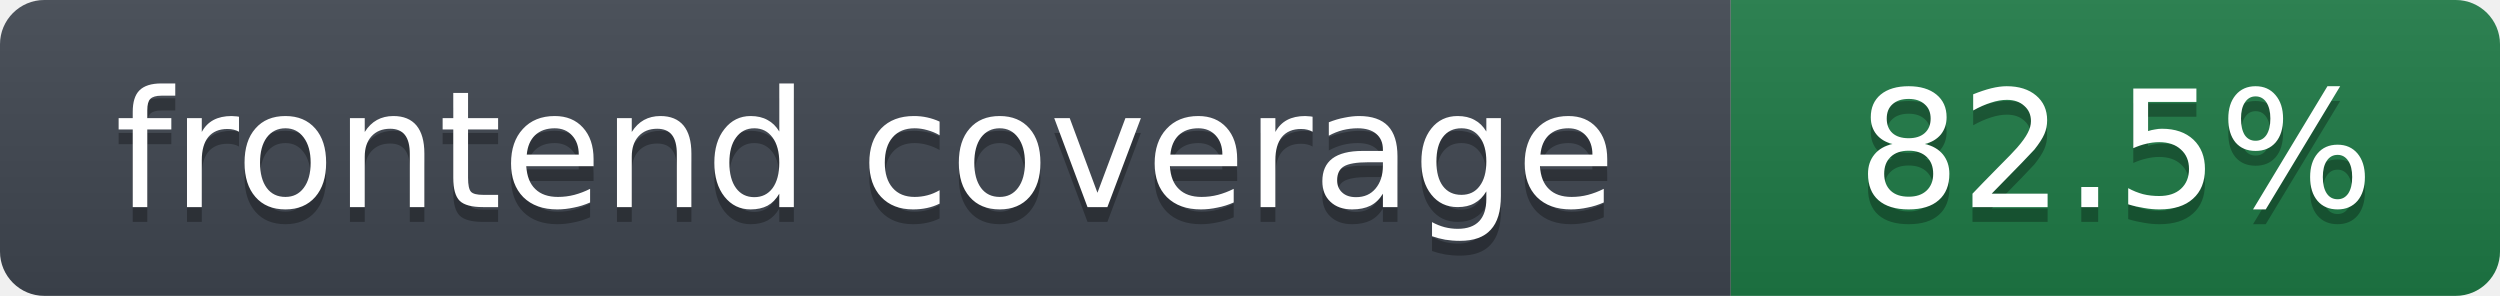
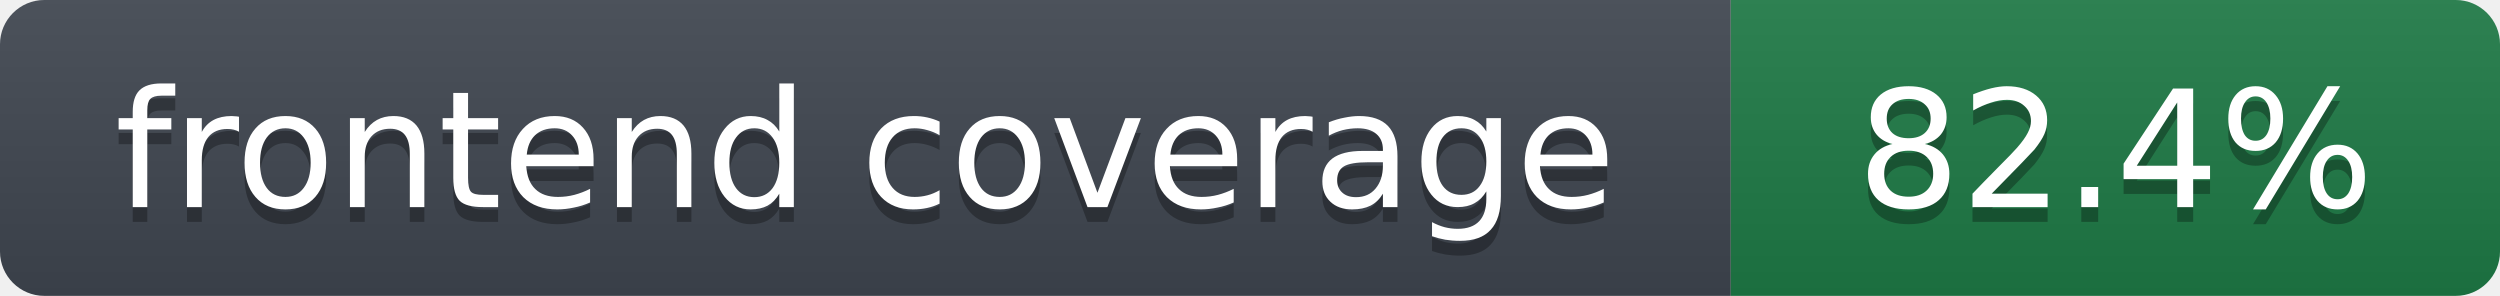
- <svg xmlns="http://www.w3.org/2000/svg" width="169" height="20" role="img" aria-label="frontend coverage: 82.5%">
+ <svg xmlns="http://www.w3.org/2000/svg" width="169" height="20" role="img" aria-label="frontend coverage: 82.4%">
  <linearGradient id="s" x2="0" y2="100%">
    <stop offset="0" stop-color="#bbb" stop-opacity=".1" />
    <stop offset="1" stop-opacity=".1" />
  </linearGradient>
  <clipPath id="r">
    <rect width="169" height="20" rx="3" fill="#fff" />
  </clipPath>
  <g clip-path="url(#r)">
    <rect width="117" height="20" fill="#3f4650" />
    <rect x="117" width="52" height="20" fill="#1e7a46" />
    <rect width="169" height="20" fill="url(#s)" />
  </g>
  <g fill="#fff" text-anchor="middle" font-family="Verdana,DejaVu Sans,Geneva,sans-serif" font-size="11">
    <text x="58.5" y="15" fill="#010101" fill-opacity=".3">frontend coverage</text>
    <text x="58.5" y="14">frontend coverage</text>
-     <text x="143.0" y="15" fill="#010101" fill-opacity=".3">82.5%</text>
-     <text x="143.0" y="14">82.5%</text>
+     <text x="143.0" y="15" fill="#010101" fill-opacity=".3">82.4%</text>
+     <text x="143.0" y="14">82.4%</text>
  </g>
</svg>
